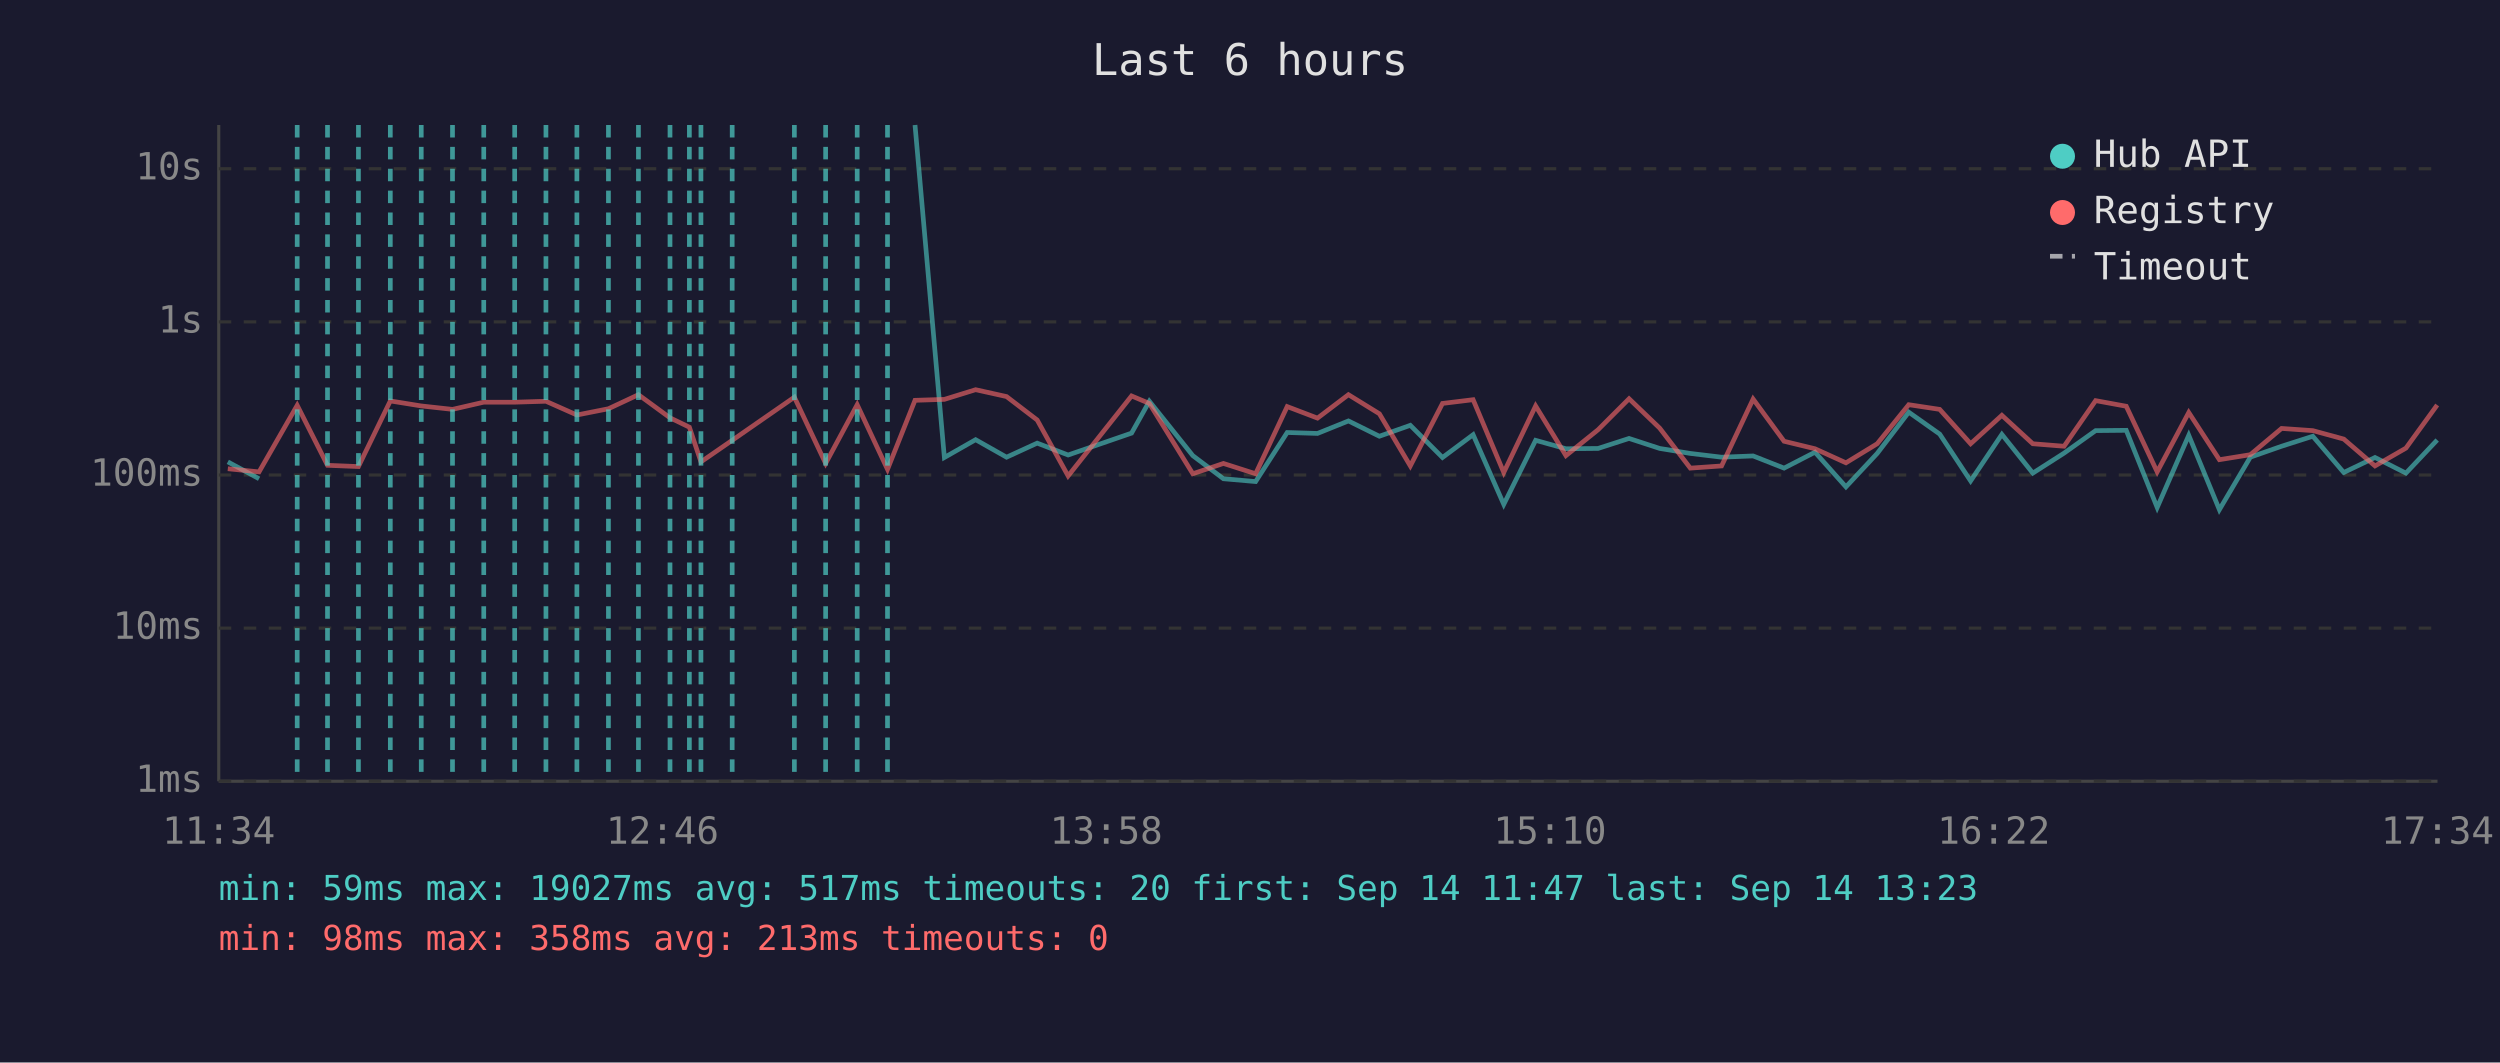
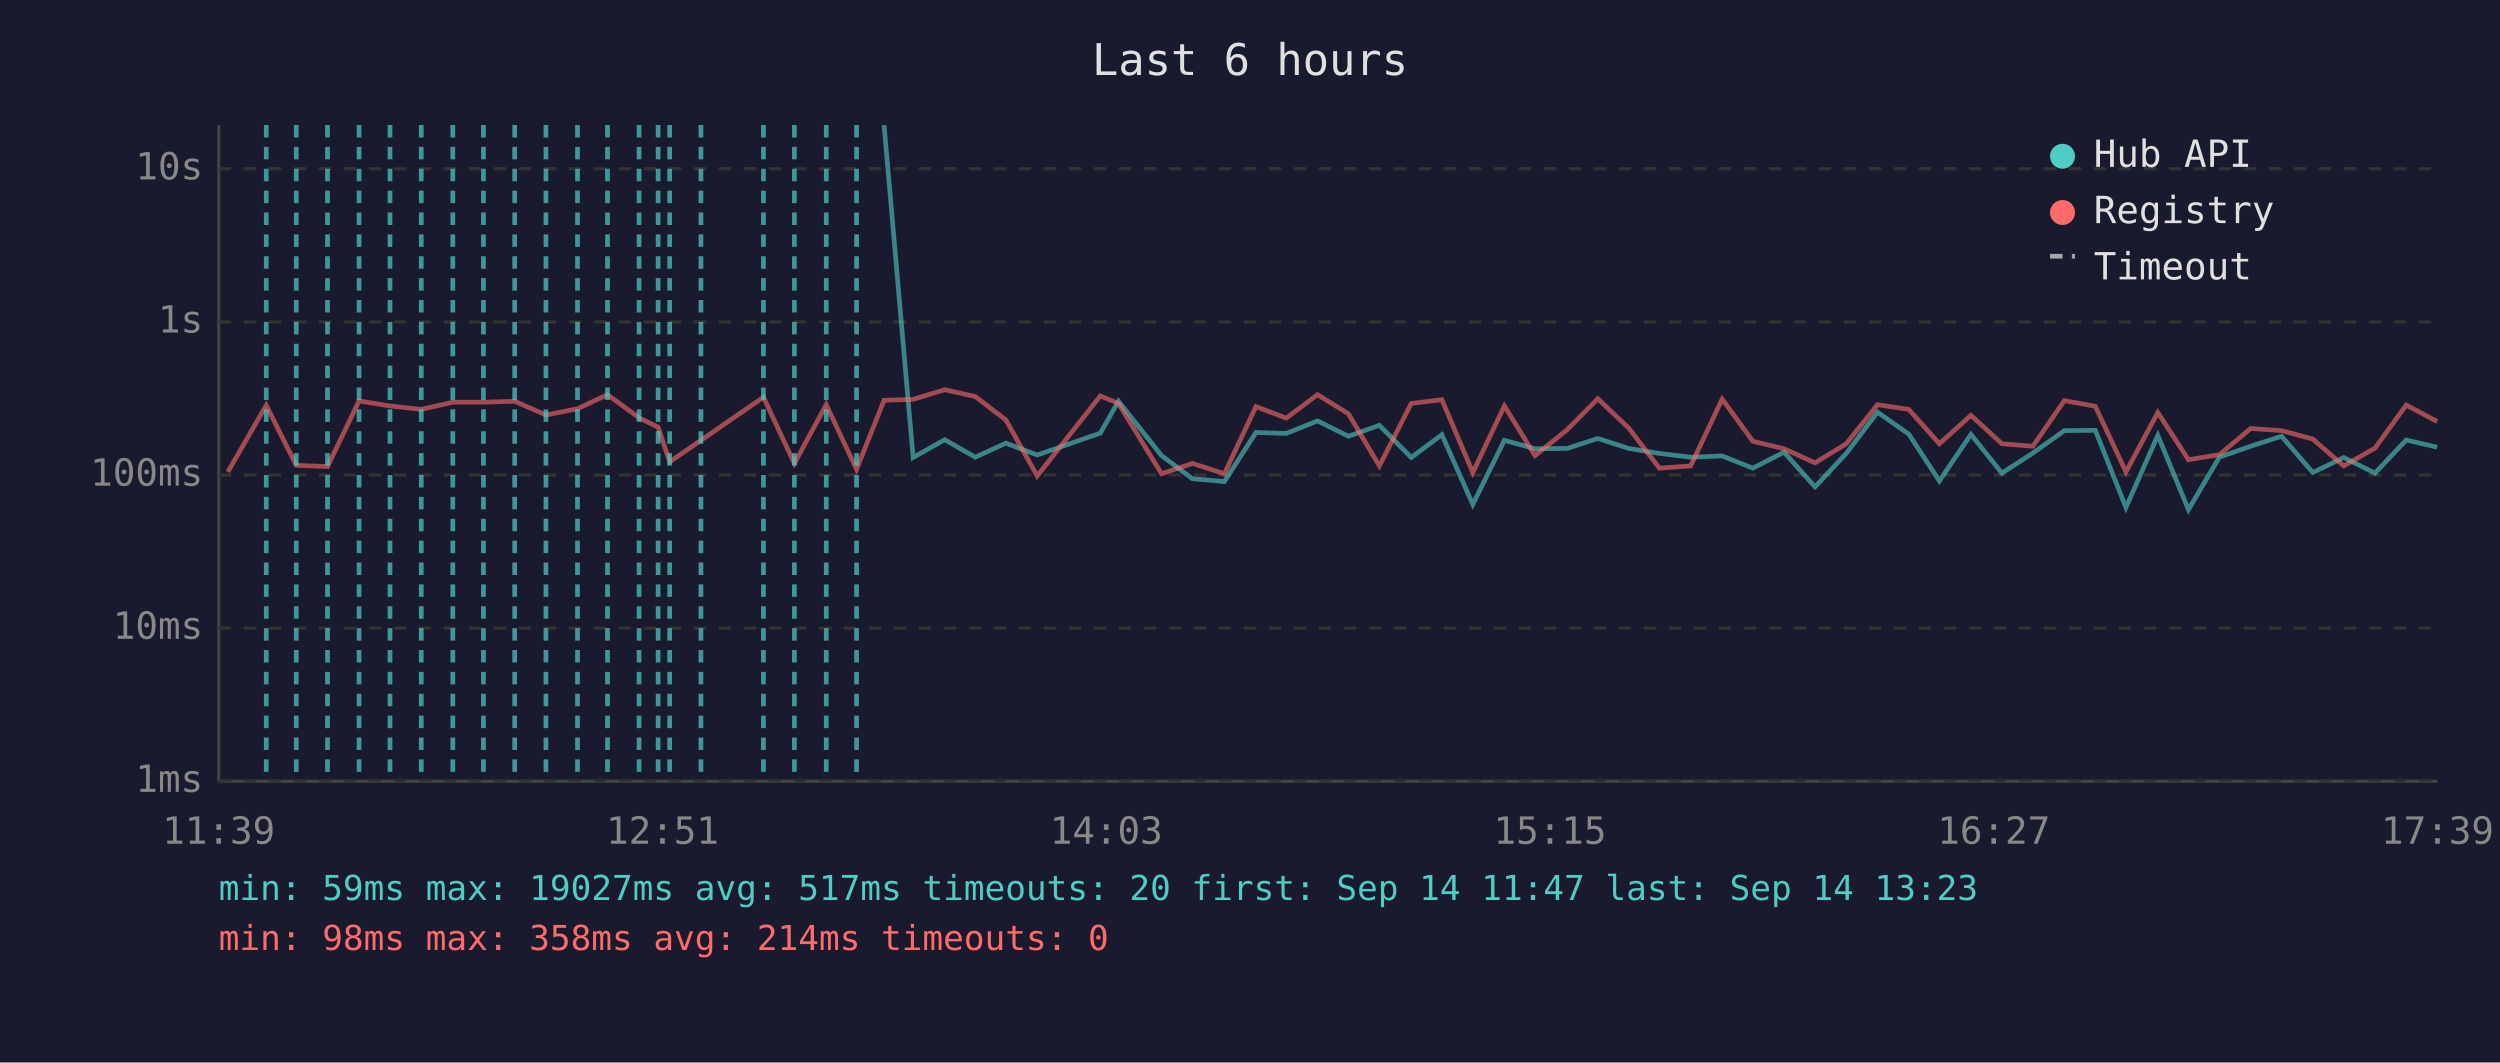
<svg xmlns="http://www.w3.org/2000/svg" viewBox="0 0 800 340" font-family="monospace" font-size="12">
  <rect width="800" height="340" fill="#1a1a2e" />
  <text x="400" y="24" fill="#e0e0e0" font-size="14" text-anchor="middle">Last 6 hours</text>
  <line x1="70" y1="40" x2="70" y2="250" stroke="#444" stroke-width="1" />
  <line x1="70" y1="250" x2="780" y2="250" stroke="#444" stroke-width="1" />
  <line x1="70" y1="250" x2="780" y2="250" stroke="#333" stroke-width="1" stroke-dasharray="4" />
  <text x="65" y="250" fill="#888" text-anchor="end" dominant-baseline="middle">1ms</text>
  <line x1="70" y1="201" x2="780" y2="201" stroke="#333" stroke-width="1" stroke-dasharray="4" />
  <text x="65" y="201" fill="#888" text-anchor="end" dominant-baseline="middle">10ms</text>
  <line x1="70" y1="152" x2="780" y2="152" stroke="#333" stroke-width="1" stroke-dasharray="4" />
  <text x="65" y="152" fill="#888" text-anchor="end" dominant-baseline="middle">100ms</text>
  <line x1="70" y1="103" x2="780" y2="103" stroke="#333" stroke-width="1" stroke-dasharray="4" />
  <text x="65" y="103" fill="#888" text-anchor="end" dominant-baseline="middle">1s</text>
  <line x1="70" y1="54" x2="780" y2="54" stroke="#333" stroke-width="1" stroke-dasharray="4" />
  <text x="65" y="54" fill="#888" text-anchor="end" dominant-baseline="middle">10s</text>
-   <text x="70" y="270" fill="#888" text-anchor="middle">11:34</text>
-   <text x="212" y="270" fill="#888" text-anchor="middle">12:46</text>
-   <text x="354" y="270" fill="#888" text-anchor="middle">13:58</text>
-   <text x="496" y="270" fill="#888" text-anchor="middle">15:10</text>
-   <text x="638" y="270" fill="#888" text-anchor="middle">16:22</text>
-   <text x="780" y="270" fill="#888" text-anchor="middle">17:34</text>
-   <polyline points="72.9,147.8 82.9,153.2" fill="none" stroke="#4ecdc4" stroke-width="1.5" opacity="0.6" />
-   <polyline points="292.8,40.0 302.2,146.4 312.2,140.7 322.1,146.3 331.9,141.8 341.8,145.6 362.1,138.6 367.8,128.4 381.7,145.8 391.5,153.2 401.8,154.1 411.9,138.4 421.6,138.7 431.5,134.7 441.4,139.6 451.3,136.1 461.6,146.4 471.4,139.1 481.2,161.4 491.4,140.9 501.1,143.6 511.4,143.5 521.3,140.3 531.1,143.5 540.9,145.1 550.9,146.3 561.0,145.9 570.9,149.8 580.8,144.7 590.7,155.8 600.7,145.1 610.8,131.9 620.7,138.9 630.6,153.9 640.6,139.0 650.5,151.4 660.5,145.0 670.6,137.8 680.4,137.7 690.3,162.4 700.4,139.3 710.2,163.1 720.1,146.3 730.1,142.8 740.1,139.6 750.0,151.2 760.0,146.4 769.9,151.4 779.9,140.8" fill="none" stroke="#4ecdc4" stroke-width="1.5" opacity="0.6" />
-   <polyline points="72.9,150.0 82.9,151.0 95.1,129.7 104.8,148.9 114.7,149.3 124.9,128.3 134.8,129.9 144.8,131.0 154.8,128.7 164.7,128.7 174.7,128.4 184.6,132.8 194.7,130.8 204.3,126.3 214.4,133.7 220.6,136.7 224.3,147.8 234.3,140.9 254.2,127.1 264.2,148.3 274.3,129.5 284.0,150.2 292.8,128.1 302.2,127.8 312.2,124.7 322.1,126.9 331.9,134.4 341.8,152.3 362.1,126.7 367.8,129.1 381.7,151.6 391.5,148.3 401.8,151.6 411.9,130.1 421.6,133.8 431.5,126.3 441.4,132.4 451.3,149.1 461.6,129.1 471.4,127.9 481.2,151.2 491.4,129.9 501.1,145.8 511.4,137.5 521.3,127.6 531.1,137.0 540.9,149.8 550.9,149.1 561.0,127.7 570.9,141.2 580.8,143.6 590.7,148.1 600.7,142.0 610.8,129.5 620.7,131.0 630.6,142.0 640.6,132.9 650.5,142.0 660.5,142.8 670.6,128.2 680.4,130.0 690.3,151.0 700.4,132.0 710.2,147.1 720.1,145.5 730.1,137.1 740.1,137.8 750.0,140.5 760.0,149.1 769.9,143.4 779.9,129.6" fill="none" stroke="#ff6b6b" stroke-width="1.5" opacity="0.6" />
-   <line x1="95.1" y1="40" x2="95.1" y2="250" stroke="#4ecdc4" stroke-width="1.5" stroke-dasharray="4,3" opacity="0.7" />
+   <text x="70" y="270" fill="#888" text-anchor="middle">11:39</text>
+   <text x="212" y="270" fill="#888" text-anchor="middle">12:51</text>
+   <text x="354" y="270" fill="#888" text-anchor="middle">14:03</text>
+   <text x="496" y="270" fill="#888" text-anchor="middle">15:15</text>
+   <text x="638" y="270" fill="#888" text-anchor="middle">16:27</text>
+   <text x="780" y="270" fill="#888" text-anchor="middle">17:39</text>
+   <polyline points="282.9,40.0 292.2,146.4 302.3,140.7 312.1,146.3 321.9,141.8 331.9,145.6 352.1,138.6 357.9,128.4 371.7,145.8 381.6,153.2 391.8,154.1 401.9,138.4 411.6,138.7 421.6,134.7 431.5,139.6 441.4,136.1 451.6,146.4 461.4,139.1 471.3,161.4 481.4,140.9 491.2,143.6 501.5,143.5 511.3,140.3 521.2,143.5 531.0,145.1 541.0,146.3 551.1,145.9 560.9,149.8 570.9,144.7 580.8,155.8 590.8,145.1 600.8,131.9 610.8,138.9 620.6,153.9 630.7,139.0 640.6,151.4 650.5,145.0 660.6,137.8 670.5,137.7 680.3,162.4 690.5,139.3 700.3,163.1 710.2,146.3 720.2,142.8 730.1,139.6 740.1,151.2 750.0,146.4 760.0,151.4 770.0,140.8 779.9,143.1" fill="none" stroke="#4ecdc4" stroke-width="1.5" opacity="0.6" />
+   <polyline points="72.9,151.0 85.2,129.7 94.8,148.9 104.8,149.3 114.9,128.3 124.8,129.9 134.8,131.0 144.9,128.7 154.7,128.7 164.7,128.4 174.7,132.8 184.8,130.8 194.4,126.3 204.5,133.7 210.6,136.7 214.3,147.8 224.3,140.9 244.3,127.1 254.2,148.3 264.4,129.5 274.1,150.2 282.9,128.1 292.2,127.8 302.3,124.7 312.1,126.9 321.9,134.4 331.9,152.3 352.1,126.7 357.9,129.1 371.7,151.6 381.6,148.3 391.8,151.6 401.9,130.1 411.6,133.8 421.6,126.3 431.5,132.4 441.4,149.1 451.6,129.1 461.4,127.9 471.3,151.2 481.4,129.9 491.2,145.8 501.5,137.5 511.3,127.6 521.2,137.0 531.0,149.8 541.0,149.1 551.1,127.7 560.9,141.2 570.9,143.6 580.8,148.1 590.8,142.0 600.8,129.5 610.8,131.0 620.6,142.0 630.7,132.9 640.6,142.0 650.5,142.8 660.6,128.2 670.5,130.0 680.3,151.0 690.5,132.0 700.3,147.1 710.2,145.5 720.2,137.1 730.1,137.8 740.1,140.5 750.0,149.1 760.0,143.4 770.0,129.6 779.9,134.9" fill="none" stroke="#ff6b6b" stroke-width="1.5" opacity="0.6" />
+   <line x1="85.2" y1="40" x2="85.2" y2="250" stroke="#4ecdc4" stroke-width="1.5" stroke-dasharray="4,3" opacity="0.7" />
+   <line x1="94.8" y1="40" x2="94.8" y2="250" stroke="#4ecdc4" stroke-width="1.5" stroke-dasharray="4,3" opacity="0.7" />
  <line x1="104.8" y1="40" x2="104.8" y2="250" stroke="#4ecdc4" stroke-width="1.5" stroke-dasharray="4,3" opacity="0.7" />
-   <line x1="114.7" y1="40" x2="114.7" y2="250" stroke="#4ecdc4" stroke-width="1.5" stroke-dasharray="4,3" opacity="0.7" />
-   <line x1="124.9" y1="40" x2="124.9" y2="250" stroke="#4ecdc4" stroke-width="1.5" stroke-dasharray="4,3" opacity="0.7" />
+   <line x1="114.9" y1="40" x2="114.9" y2="250" stroke="#4ecdc4" stroke-width="1.5" stroke-dasharray="4,3" opacity="0.7" />
+   <line x1="124.8" y1="40" x2="124.8" y2="250" stroke="#4ecdc4" stroke-width="1.5" stroke-dasharray="4,3" opacity="0.7" />
  <line x1="134.8" y1="40" x2="134.8" y2="250" stroke="#4ecdc4" stroke-width="1.5" stroke-dasharray="4,3" opacity="0.7" />
-   <line x1="144.8" y1="40" x2="144.8" y2="250" stroke="#4ecdc4" stroke-width="1.5" stroke-dasharray="4,3" opacity="0.7" />
-   <line x1="154.8" y1="40" x2="154.8" y2="250" stroke="#4ecdc4" stroke-width="1.5" stroke-dasharray="4,3" opacity="0.7" />
+   <line x1="144.9" y1="40" x2="144.9" y2="250" stroke="#4ecdc4" stroke-width="1.5" stroke-dasharray="4,3" opacity="0.7" />
+   <line x1="154.7" y1="40" x2="154.7" y2="250" stroke="#4ecdc4" stroke-width="1.5" stroke-dasharray="4,3" opacity="0.7" />
  <line x1="164.7" y1="40" x2="164.7" y2="250" stroke="#4ecdc4" stroke-width="1.5" stroke-dasharray="4,3" opacity="0.7" />
  <line x1="174.7" y1="40" x2="174.7" y2="250" stroke="#4ecdc4" stroke-width="1.5" stroke-dasharray="4,3" opacity="0.7" />
-   <line x1="184.6" y1="40" x2="184.6" y2="250" stroke="#4ecdc4" stroke-width="1.5" stroke-dasharray="4,3" opacity="0.7" />
-   <line x1="194.7" y1="40" x2="194.7" y2="250" stroke="#4ecdc4" stroke-width="1.5" stroke-dasharray="4,3" opacity="0.7" />
-   <line x1="204.3" y1="40" x2="204.3" y2="250" stroke="#4ecdc4" stroke-width="1.5" stroke-dasharray="4,3" opacity="0.7" />
-   <line x1="214.4" y1="40" x2="214.4" y2="250" stroke="#4ecdc4" stroke-width="1.5" stroke-dasharray="4,3" opacity="0.7" />
-   <line x1="220.6" y1="40" x2="220.6" y2="250" stroke="#4ecdc4" stroke-width="1.5" stroke-dasharray="4,3" opacity="0.7" />
+   <line x1="184.8" y1="40" x2="184.8" y2="250" stroke="#4ecdc4" stroke-width="1.5" stroke-dasharray="4,3" opacity="0.7" />
+   <line x1="194.4" y1="40" x2="194.4" y2="250" stroke="#4ecdc4" stroke-width="1.5" stroke-dasharray="4,3" opacity="0.7" />
+   <line x1="204.5" y1="40" x2="204.5" y2="250" stroke="#4ecdc4" stroke-width="1.5" stroke-dasharray="4,3" opacity="0.7" />
+   <line x1="210.6" y1="40" x2="210.6" y2="250" stroke="#4ecdc4" stroke-width="1.5" stroke-dasharray="4,3" opacity="0.7" />
+   <line x1="214.3" y1="40" x2="214.3" y2="250" stroke="#4ecdc4" stroke-width="1.5" stroke-dasharray="4,3" opacity="0.7" />
  <line x1="224.3" y1="40" x2="224.3" y2="250" stroke="#4ecdc4" stroke-width="1.5" stroke-dasharray="4,3" opacity="0.7" />
-   <line x1="234.3" y1="40" x2="234.3" y2="250" stroke="#4ecdc4" stroke-width="1.5" stroke-dasharray="4,3" opacity="0.7" />
+   <line x1="244.3" y1="40" x2="244.3" y2="250" stroke="#4ecdc4" stroke-width="1.5" stroke-dasharray="4,3" opacity="0.7" />
  <line x1="254.2" y1="40" x2="254.2" y2="250" stroke="#4ecdc4" stroke-width="1.5" stroke-dasharray="4,3" opacity="0.7" />
-   <line x1="264.2" y1="40" x2="264.2" y2="250" stroke="#4ecdc4" stroke-width="1.5" stroke-dasharray="4,3" opacity="0.7" />
-   <line x1="274.3" y1="40" x2="274.3" y2="250" stroke="#4ecdc4" stroke-width="1.5" stroke-dasharray="4,3" opacity="0.7" />
-   <line x1="284.0" y1="40" x2="284.0" y2="250" stroke="#4ecdc4" stroke-width="1.5" stroke-dasharray="4,3" opacity="0.7" />
+   <line x1="264.4" y1="40" x2="264.4" y2="250" stroke="#4ecdc4" stroke-width="1.5" stroke-dasharray="4,3" opacity="0.7" />
+   <line x1="274.1" y1="40" x2="274.1" y2="250" stroke="#4ecdc4" stroke-width="1.5" stroke-dasharray="4,3" opacity="0.7" />
  <circle cx="660" cy="50" r="4" fill="#4ecdc4" />
  <text x="670" y="50" fill="#e0e0e0" dominant-baseline="middle">Hub API</text>
  <circle cx="660" cy="68" r="4" fill="#ff6b6b" />
  <text x="670" y="68" fill="#e0e0e0" dominant-baseline="middle">Registry</text>
  <line x1="656" y1="82" x2="664" y2="82" stroke="#e0e0e0" stroke-width="1.5" stroke-dasharray="4,3" opacity="0.7" />
  <text x="670" y="86" fill="#e0e0e0" dominant-baseline="middle">Timeout</text>
  <text x="70" y="288" fill="#4ecdc4" font-size="11">min: 59ms  max: 19027ms  avg: 517ms  timeouts: 20  first: Sep 14 11:47  last: Sep 14 13:23</text>
-   <text x="70" y="304" fill="#ff6b6b" font-size="11">min: 98ms  max: 358ms  avg: 213ms  timeouts: 0</text>
+   <text x="70" y="304" fill="#ff6b6b" font-size="11">min: 98ms  max: 358ms  avg: 214ms  timeouts: 0</text>
</svg>
